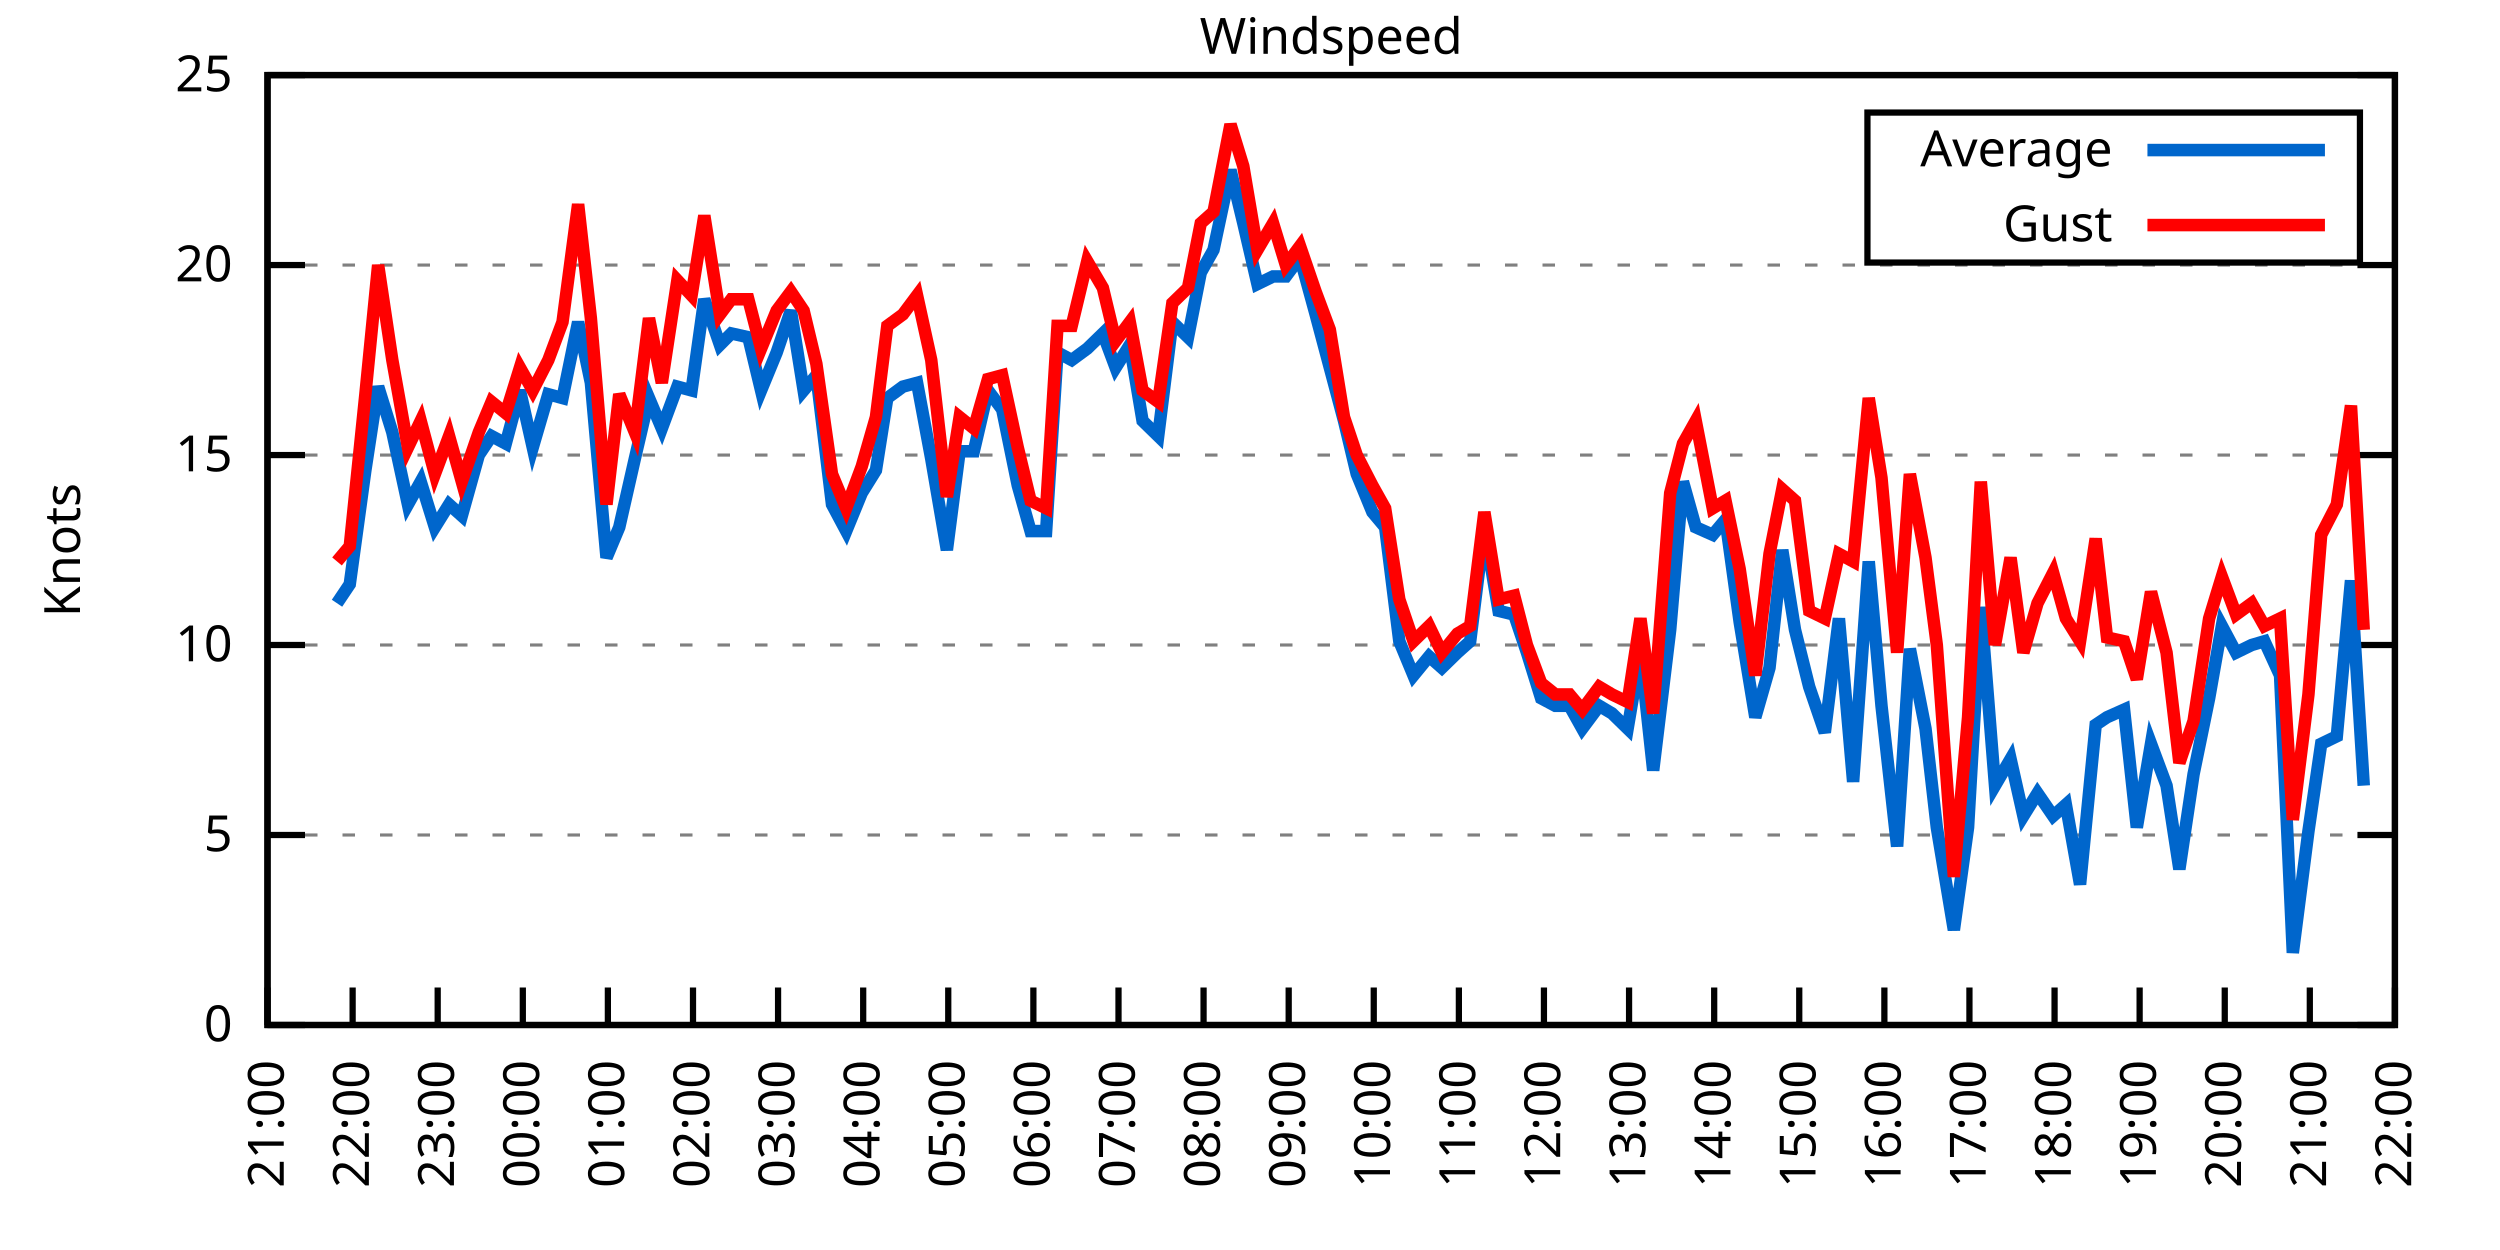
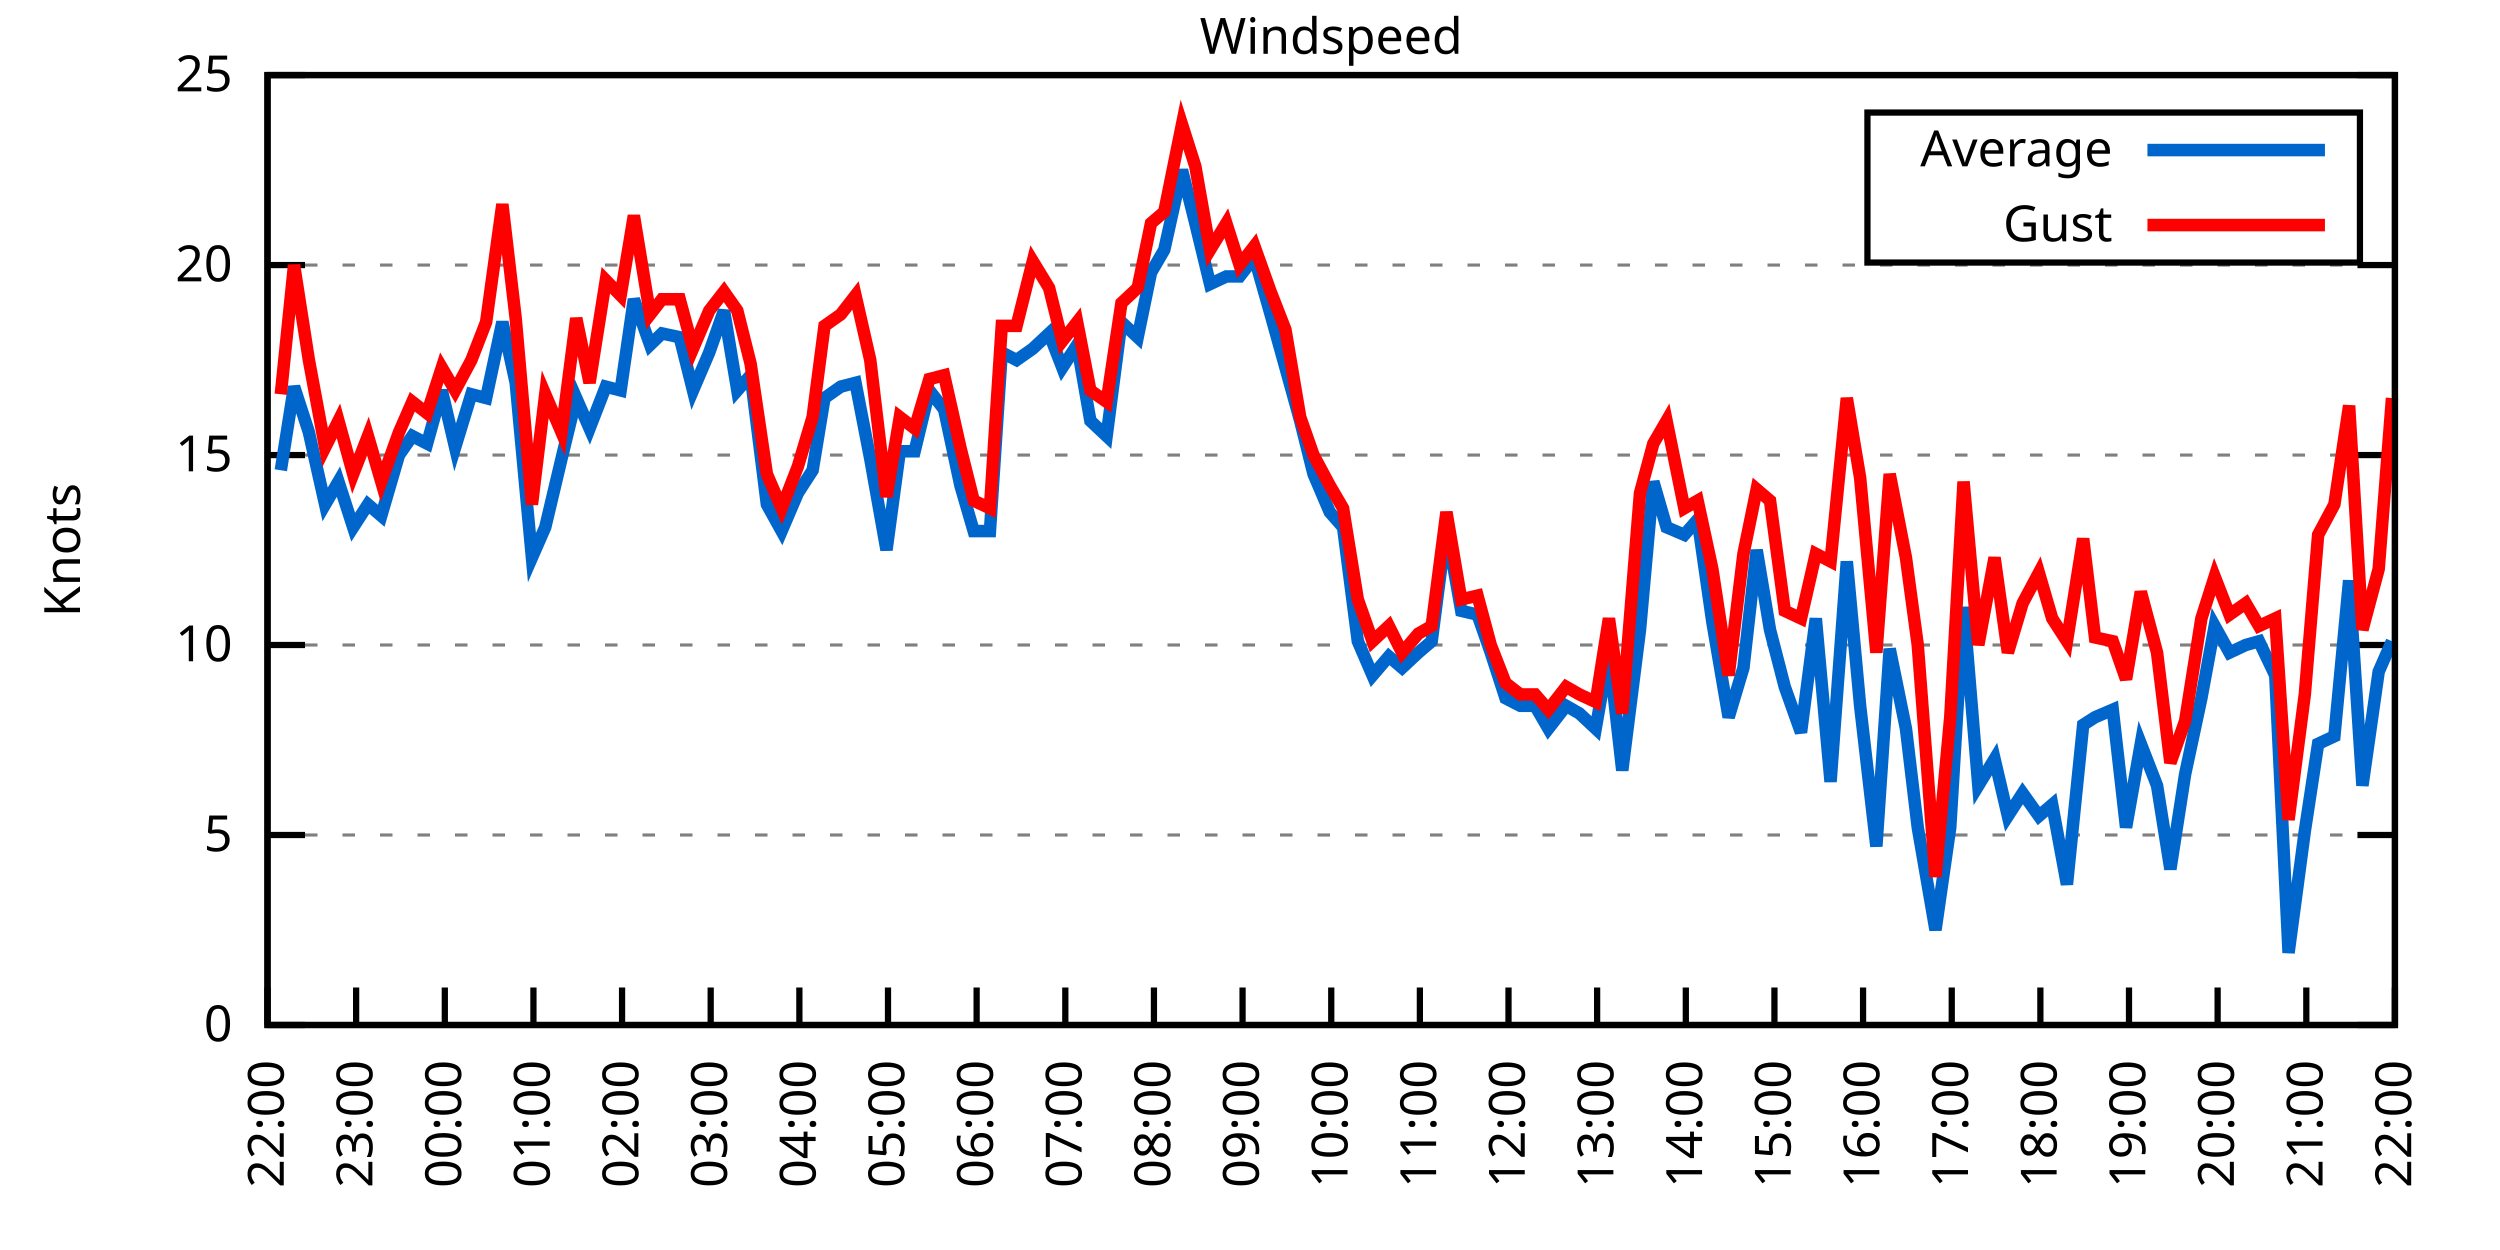
<svg xmlns="http://www.w3.org/2000/svg" xmlns:xlink="http://www.w3.org/1999/xlink" width="400" height="200" viewBox="0 0 400 200">
  <g id="gnuplot_canvas">
    <rect x="0" y="0" width="400" height="200" fill="none" />
    <defs>
      <circle id="gpDot" r="0.5" stroke-width="0.5" stroke="currentColor" />
      <path id="gpPt0" stroke-width="0.333" stroke="currentColor" d="M-1,0 h2 M0,-1 v2" />
      <path id="gpPt1" stroke-width="0.333" stroke="currentColor" d="M-1,-1 L1,1 M1,-1 L-1,1" />
      <path id="gpPt2" stroke-width="0.333" stroke="currentColor" d="M-1,0 L1,0 M0,-1 L0,1 M-1,-1 L1,1 M-1,1 L1,-1" />
      <rect id="gpPt3" stroke-width="0.333" stroke="currentColor" x="-1" y="-1" width="2" height="2" />
      <rect id="gpPt4" stroke-width="0.333" stroke="currentColor" fill="currentColor" x="-1" y="-1" width="2" height="2" />
      <circle id="gpPt5" stroke-width="0.333" stroke="currentColor" cx="0" cy="0" r="1" />
      <use xlink:href="#gpPt5" id="gpPt6" fill="currentColor" stroke="none" />
      <path id="gpPt7" stroke-width="0.333" stroke="currentColor" d="M0,-1.33 L-1.33,0.67 L1.33,0.67 z" />
      <use xlink:href="#gpPt7" id="gpPt8" fill="currentColor" stroke="none" />
      <use xlink:href="#gpPt7" id="gpPt9" stroke="currentColor" transform="rotate(180)" />
      <use xlink:href="#gpPt9" id="gpPt10" fill="currentColor" stroke="none" />
      <use xlink:href="#gpPt3" id="gpPt11" stroke="currentColor" transform="rotate(45)" />
      <use xlink:href="#gpPt11" id="gpPt12" fill="currentColor" stroke="none" />
      <path id="gpPt13" stroke-width="0.333" stroke="currentColor" d="M0,1.330 L1.265,0.411 L0.782,-1.067 L-0.782,-1.076 L-1.265,0.411 z" />
      <use xlink:href="#gpPt13" id="gpPt14" fill="currentColor" stroke="none" />
      <filter id="textbox" filterUnits="objectBoundingBox" x="0" y="0" height="1" width="1">
        <feFlood flood-color="white" flood-opacity="1" result="bgnd" />
        <feComposite in="SourceGraphic" in2="bgnd" operator="atop" />
      </filter>
      <filter id="greybox" filterUnits="objectBoundingBox" x="0" y="0" height="1" width="1">
        <feFlood flood-color="lightgrey" flood-opacity="1" result="grey" />
        <feComposite in="SourceGraphic" in2="grey" operator="atop" />
      </filter>
    </defs>
    <g fill="none" color="white" stroke="currentColor" stroke-width="1.00" stroke-linecap="butt" stroke-linejoin="miter">
</g>
    <g fill="none" color="black" stroke="currentColor" stroke-width="1.00" stroke-linecap="butt" stroke-linejoin="miter">
      <g stroke="none" shape-rendering="crispEdges">
        <polygon fill="rgb(255, 255, 255)" points="42.80,164.00 383.18,164.00 383.18,12.02 42.80,12.02 " />
      </g>
    </g>
    <g fill="none" color="black" stroke="currentColor" stroke-width="1.00" stroke-linecap="butt" stroke-linejoin="miter">
</g>
    <g fill="none" color="black" stroke="black" stroke-width="0.50" stroke-linecap="butt" stroke-linejoin="miter">
</g>
    <g fill="none" color="gray" stroke="currentColor" stroke-width="0.50" stroke-linecap="butt" stroke-linejoin="miter">
      <path stroke="gray" stroke-dasharray="2,4" class="gridline" d="M42.80,164.00 L383.19,164.00  " />
    </g>
    <g fill="none" color="gray" stroke="gray" stroke-width="1.00" stroke-linecap="butt" stroke-linejoin="miter">
</g>
    <g fill="none" color="black" stroke="currentColor" stroke-width="1.00" stroke-linecap="butt" stroke-linejoin="miter">
      <path stroke="black" d="M42.80,164.00 L48.80,164.00 M383.19,164.00 L377.19,164.00  " />
      <g transform="translate(37.20,166.60)" stroke="none" fill="black" font-family="Sans" font-size="8.00" text-anchor="end">
        <text>
          <tspan font-family="Sans"> 0</tspan>
        </text>
      </g>
    </g>
    <g fill="none" color="black" stroke="currentColor" stroke-width="1.00" stroke-linecap="butt" stroke-linejoin="miter">
</g>
    <g fill="none" color="black" stroke="black" stroke-width="0.50" stroke-linecap="butt" stroke-linejoin="miter">
</g>
    <g fill="none" color="gray" stroke="currentColor" stroke-width="0.50" stroke-linecap="butt" stroke-linejoin="miter">
      <path stroke="gray" stroke-dasharray="2,4" class="gridline" d="M42.80,133.60 L383.19,133.60  " />
    </g>
    <g fill="none" color="gray" stroke="gray" stroke-width="1.00" stroke-linecap="butt" stroke-linejoin="miter">
</g>
    <g fill="none" color="black" stroke="currentColor" stroke-width="1.00" stroke-linecap="butt" stroke-linejoin="miter">
      <path stroke="black" d="M42.80,133.60 L48.80,133.60 M383.19,133.60 L377.19,133.60  " />
      <g transform="translate(37.20,136.20)" stroke="none" fill="black" font-family="Sans" font-size="8.00" text-anchor="end">
        <text>
          <tspan font-family="Sans"> 5</tspan>
        </text>
      </g>
    </g>
    <g fill="none" color="black" stroke="currentColor" stroke-width="1.00" stroke-linecap="butt" stroke-linejoin="miter">
</g>
    <g fill="none" color="black" stroke="black" stroke-width="0.50" stroke-linecap="butt" stroke-linejoin="miter">
</g>
    <g fill="none" color="gray" stroke="currentColor" stroke-width="0.50" stroke-linecap="butt" stroke-linejoin="miter">
      <path stroke="gray" stroke-dasharray="2,4" class="gridline" d="M42.80,103.20 L383.19,103.20  " />
    </g>
    <g fill="none" color="gray" stroke="gray" stroke-width="1.00" stroke-linecap="butt" stroke-linejoin="miter">
</g>
    <g fill="none" color="black" stroke="currentColor" stroke-width="1.00" stroke-linecap="butt" stroke-linejoin="miter">
      <path stroke="black" d="M42.80,103.20 L48.80,103.20 M383.19,103.20 L377.19,103.20  " />
      <g transform="translate(37.20,105.80)" stroke="none" fill="black" font-family="Sans" font-size="8.00" text-anchor="end">
        <text>
          <tspan font-family="Sans"> 10</tspan>
        </text>
      </g>
    </g>
    <g fill="none" color="black" stroke="currentColor" stroke-width="1.00" stroke-linecap="butt" stroke-linejoin="miter">
</g>
    <g fill="none" color="black" stroke="black" stroke-width="0.50" stroke-linecap="butt" stroke-linejoin="miter">
</g>
    <g fill="none" color="gray" stroke="currentColor" stroke-width="0.50" stroke-linecap="butt" stroke-linejoin="miter">
      <path stroke="gray" stroke-dasharray="2,4" class="gridline" d="M42.80,72.81 L383.19,72.81  " />
    </g>
    <g fill="none" color="gray" stroke="gray" stroke-width="1.00" stroke-linecap="butt" stroke-linejoin="miter">
</g>
    <g fill="none" color="black" stroke="currentColor" stroke-width="1.00" stroke-linecap="butt" stroke-linejoin="miter">
      <path stroke="black" d="M42.80,72.81 L48.80,72.81 M383.19,72.81 L377.19,72.81  " />
      <g transform="translate(37.20,75.41)" stroke="none" fill="black" font-family="Sans" font-size="8.00" text-anchor="end">
        <text>
          <tspan font-family="Sans"> 15</tspan>
        </text>
      </g>
    </g>
    <g fill="none" color="black" stroke="currentColor" stroke-width="1.00" stroke-linecap="butt" stroke-linejoin="miter">
</g>
    <g fill="none" color="black" stroke="black" stroke-width="0.50" stroke-linecap="butt" stroke-linejoin="miter">
</g>
    <g fill="none" color="gray" stroke="currentColor" stroke-width="0.50" stroke-linecap="butt" stroke-linejoin="miter">
      <path stroke="gray" stroke-dasharray="2,4" class="gridline" d="M42.80,42.41 L383.19,42.41  " />
    </g>
    <g fill="none" color="gray" stroke="gray" stroke-width="1.00" stroke-linecap="butt" stroke-linejoin="miter">
</g>
    <g fill="none" color="black" stroke="currentColor" stroke-width="1.00" stroke-linecap="butt" stroke-linejoin="miter">
      <path stroke="black" d="M42.80,42.41 L48.80,42.41 M383.19,42.41 L377.19,42.41  " />
      <g transform="translate(37.20,45.01)" stroke="none" fill="black" font-family="Sans" font-size="8.00" text-anchor="end">
        <text>
          <tspan font-family="Sans"> 20</tspan>
        </text>
      </g>
    </g>
    <g fill="none" color="black" stroke="currentColor" stroke-width="1.00" stroke-linecap="butt" stroke-linejoin="miter">
</g>
    <g fill="none" color="black" stroke="black" stroke-width="0.50" stroke-linecap="butt" stroke-linejoin="miter">
</g>
    <g fill="none" color="gray" stroke="currentColor" stroke-width="0.50" stroke-linecap="butt" stroke-linejoin="miter">
      <path stroke="gray" stroke-dasharray="2,4" class="gridline" d="M42.80,12.01 L383.19,12.01  " />
    </g>
    <g fill="none" color="gray" stroke="gray" stroke-width="1.00" stroke-linecap="butt" stroke-linejoin="miter">
</g>
    <g fill="none" color="black" stroke="currentColor" stroke-width="1.00" stroke-linecap="butt" stroke-linejoin="miter">
      <path stroke="black" d="M42.80,12.01 L48.80,12.01 M383.19,12.01 L377.19,12.01  " />
      <g transform="translate(37.20,14.61)" stroke="none" fill="black" font-family="Sans" font-size="8.00" text-anchor="end">
        <text>
          <tspan font-family="Sans"> 25</tspan>
        </text>
      </g>
    </g>
    <g fill="none" color="black" stroke="currentColor" stroke-width="1.00" stroke-linecap="butt" stroke-linejoin="miter">
      <path stroke="black" d="M42.80,164.00 L42.80,158.00  " />
      <g transform="translate(45.40,169.60) rotate(270.00)" stroke="none" fill="black" font-family="Sans" font-size="8.00" text-anchor="end">
        <text>
-           <tspan font-family="Sans">21:00</tspan>
-         </text>
-       </g>
-     </g>
-     <g fill="none" color="black" stroke="currentColor" stroke-width="1.00" stroke-linecap="butt" stroke-linejoin="miter">
-       <path stroke="black" d="M56.42,164.00 L56.42,158.00  " />
-       <g transform="translate(59.02,169.60) rotate(270.00)" stroke="none" fill="black" font-family="Sans" font-size="8.00" text-anchor="end">
-         <text>
          <tspan font-family="Sans">22:00</tspan>
        </text>
      </g>
    </g>
    <g fill="none" color="black" stroke="currentColor" stroke-width="1.00" stroke-linecap="butt" stroke-linejoin="miter">
-       <path stroke="black" d="M70.03,164.00 L70.03,158.00  " />
-       <g transform="translate(72.63,169.60) rotate(270.00)" stroke="none" fill="black" font-family="Sans" font-size="8.00" text-anchor="end">
+       <path stroke="black" d="M56.98,164.00 L56.98,158.00  " />
+       <g transform="translate(59.58,169.60) rotate(270.00)" stroke="none" fill="black" font-family="Sans" font-size="8.00" text-anchor="end">
        <text>
          <tspan font-family="Sans">23:00</tspan>
        </text>
      </g>
    </g>
    <g fill="none" color="black" stroke="currentColor" stroke-width="1.00" stroke-linecap="butt" stroke-linejoin="miter">
-       <path stroke="black" d="M83.65,164.00 L83.65,158.00  " />
-       <g transform="translate(86.25,169.60) rotate(270.00)" stroke="none" fill="black" font-family="Sans" font-size="8.00" text-anchor="end">
+       <path stroke="black" d="M71.17,164.00 L71.17,158.00  " />
+       <g transform="translate(73.77,169.60) rotate(270.00)" stroke="none" fill="black" font-family="Sans" font-size="8.00" text-anchor="end">
        <text>
          <tspan font-family="Sans">00:00</tspan>
        </text>
      </g>
    </g>
    <g fill="none" color="black" stroke="currentColor" stroke-width="1.00" stroke-linecap="butt" stroke-linejoin="miter">
-       <path stroke="black" d="M97.26,164.00 L97.26,158.00  " />
-       <g transform="translate(99.86,169.60) rotate(270.00)" stroke="none" fill="black" font-family="Sans" font-size="8.00" text-anchor="end">
+       <path stroke="black" d="M85.35,164.00 L85.35,158.00  " />
+       <g transform="translate(87.95,169.60) rotate(270.00)" stroke="none" fill="black" font-family="Sans" font-size="8.00" text-anchor="end">
        <text>
          <tspan font-family="Sans">01:00</tspan>
        </text>
      </g>
    </g>
    <g fill="none" color="black" stroke="currentColor" stroke-width="1.00" stroke-linecap="butt" stroke-linejoin="miter">
-       <path stroke="black" d="M110.88,164.00 L110.88,158.00  " />
-       <g transform="translate(113.48,169.60) rotate(270.00)" stroke="none" fill="black" font-family="Sans" font-size="8.00" text-anchor="end">
+       <path stroke="black" d="M99.53,164.00 L99.53,158.00  " />
+       <g transform="translate(102.13,169.60) rotate(270.00)" stroke="none" fill="black" font-family="Sans" font-size="8.00" text-anchor="end">
        <text>
          <tspan font-family="Sans">02:00</tspan>
        </text>
      </g>
    </g>
    <g fill="none" color="black" stroke="currentColor" stroke-width="1.00" stroke-linecap="butt" stroke-linejoin="miter">
-       <path stroke="black" d="M124.49,164.00 L124.49,158.00  " />
-       <g transform="translate(127.09,169.60) rotate(270.00)" stroke="none" fill="black" font-family="Sans" font-size="8.00" text-anchor="end">
+       <path stroke="black" d="M113.71,164.00 L113.71,158.00  " />
+       <g transform="translate(116.31,169.60) rotate(270.00)" stroke="none" fill="black" font-family="Sans" font-size="8.00" text-anchor="end">
        <text>
          <tspan font-family="Sans">03:00</tspan>
        </text>
      </g>
    </g>
    <g fill="none" color="black" stroke="currentColor" stroke-width="1.00" stroke-linecap="butt" stroke-linejoin="miter">
-       <path stroke="black" d="M138.11,164.00 L138.11,158.00  " />
-       <g transform="translate(140.71,169.60) rotate(270.00)" stroke="none" fill="black" font-family="Sans" font-size="8.00" text-anchor="end">
+       <path stroke="black" d="M127.90,164.00 L127.90,158.00  " />
+       <g transform="translate(130.50,169.60) rotate(270.00)" stroke="none" fill="black" font-family="Sans" font-size="8.00" text-anchor="end">
        <text>
          <tspan font-family="Sans">04:00</tspan>
        </text>
      </g>
    </g>
    <g fill="none" color="black" stroke="currentColor" stroke-width="1.00" stroke-linecap="butt" stroke-linejoin="miter">
-       <path stroke="black" d="M151.72,164.00 L151.72,158.00  " />
-       <g transform="translate(154.32,169.60) rotate(270.00)" stroke="none" fill="black" font-family="Sans" font-size="8.00" text-anchor="end">
+       <path stroke="black" d="M142.08,164.00 L142.08,158.00  " />
+       <g transform="translate(144.68,169.60) rotate(270.00)" stroke="none" fill="black" font-family="Sans" font-size="8.00" text-anchor="end">
        <text>
          <tspan font-family="Sans">05:00</tspan>
        </text>
      </g>
    </g>
    <g fill="none" color="black" stroke="currentColor" stroke-width="1.00" stroke-linecap="butt" stroke-linejoin="miter">
-       <path stroke="black" d="M165.34,164.00 L165.34,158.00  " />
-       <g transform="translate(167.94,169.60) rotate(270.00)" stroke="none" fill="black" font-family="Sans" font-size="8.00" text-anchor="end">
+       <path stroke="black" d="M156.26,164.00 L156.26,158.00  " />
+       <g transform="translate(158.86,169.60) rotate(270.00)" stroke="none" fill="black" font-family="Sans" font-size="8.00" text-anchor="end">
        <text>
          <tspan font-family="Sans">06:00</tspan>
        </text>
      </g>
    </g>
    <g fill="none" color="black" stroke="currentColor" stroke-width="1.00" stroke-linecap="butt" stroke-linejoin="miter">
-       <path stroke="black" d="M178.96,164.00 L178.96,158.00  " />
-       <g transform="translate(181.56,169.60) rotate(270.00)" stroke="none" fill="black" font-family="Sans" font-size="8.00" text-anchor="end">
+       <path stroke="black" d="M170.45,164.00 L170.45,158.00  " />
+       <g transform="translate(173.05,169.60) rotate(270.00)" stroke="none" fill="black" font-family="Sans" font-size="8.00" text-anchor="end">
        <text>
          <tspan font-family="Sans">07:00</tspan>
        </text>
      </g>
    </g>
    <g fill="none" color="black" stroke="currentColor" stroke-width="1.00" stroke-linecap="butt" stroke-linejoin="miter">
-       <path stroke="black" d="M192.57,164.00 L192.57,158.00  " />
-       <g transform="translate(195.17,169.60) rotate(270.00)" stroke="none" fill="black" font-family="Sans" font-size="8.00" text-anchor="end">
+       <path stroke="black" d="M184.63,164.00 L184.63,158.00  " />
+       <g transform="translate(187.23,169.60) rotate(270.00)" stroke="none" fill="black" font-family="Sans" font-size="8.00" text-anchor="end">
        <text>
          <tspan font-family="Sans">08:00</tspan>
        </text>
      </g>
    </g>
    <g fill="none" color="black" stroke="currentColor" stroke-width="1.00" stroke-linecap="butt" stroke-linejoin="miter">
-       <path stroke="black" d="M206.19,164.00 L206.19,158.00  " />
-       <g transform="translate(208.79,169.60) rotate(270.00)" stroke="none" fill="black" font-family="Sans" font-size="8.00" text-anchor="end">
+       <path stroke="black" d="M198.81,164.00 L198.81,158.00  " />
+       <g transform="translate(201.41,169.60) rotate(270.00)" stroke="none" fill="black" font-family="Sans" font-size="8.00" text-anchor="end">
        <text>
          <tspan font-family="Sans">09:00</tspan>
        </text>
      </g>
    </g>
    <g fill="none" color="black" stroke="currentColor" stroke-width="1.00" stroke-linecap="butt" stroke-linejoin="miter">
-       <path stroke="black" d="M219.80,164.00 L219.80,158.00  " />
-       <g transform="translate(222.40,169.60) rotate(270.00)" stroke="none" fill="black" font-family="Sans" font-size="8.00" text-anchor="end">
+       <path stroke="black" d="M213.00,164.00 L213.00,158.00  " />
+       <g transform="translate(215.60,169.60) rotate(270.00)" stroke="none" fill="black" font-family="Sans" font-size="8.00" text-anchor="end">
        <text>
          <tspan font-family="Sans">10:00</tspan>
        </text>
      </g>
    </g>
    <g fill="none" color="black" stroke="currentColor" stroke-width="1.00" stroke-linecap="butt" stroke-linejoin="miter">
-       <path stroke="black" d="M233.42,164.00 L233.42,158.00  " />
-       <g transform="translate(236.02,169.60) rotate(270.00)" stroke="none" fill="black" font-family="Sans" font-size="8.00" text-anchor="end">
+       <path stroke="black" d="M227.18,164.00 L227.18,158.00  " />
+       <g transform="translate(229.78,169.60) rotate(270.00)" stroke="none" fill="black" font-family="Sans" font-size="8.00" text-anchor="end">
        <text>
          <tspan font-family="Sans">11:00</tspan>
        </text>
      </g>
    </g>
    <g fill="none" color="black" stroke="currentColor" stroke-width="1.00" stroke-linecap="butt" stroke-linejoin="miter">
-       <path stroke="black" d="M247.03,164.00 L247.03,158.00  " />
-       <g transform="translate(249.63,169.60) rotate(270.00)" stroke="none" fill="black" font-family="Sans" font-size="8.00" text-anchor="end">
+       <path stroke="black" d="M241.36,164.00 L241.36,158.00  " />
+       <g transform="translate(243.96,169.60) rotate(270.00)" stroke="none" fill="black" font-family="Sans" font-size="8.00" text-anchor="end">
        <text>
          <tspan font-family="Sans">12:00</tspan>
        </text>
      </g>
    </g>
    <g fill="none" color="black" stroke="currentColor" stroke-width="1.00" stroke-linecap="butt" stroke-linejoin="miter">
-       <path stroke="black" d="M260.65,164.00 L260.65,158.00  " />
-       <g transform="translate(263.25,169.60) rotate(270.00)" stroke="none" fill="black" font-family="Sans" font-size="8.00" text-anchor="end">
+       <path stroke="black" d="M255.54,164.00 L255.54,158.00  " />
+       <g transform="translate(258.14,169.60) rotate(270.00)" stroke="none" fill="black" font-family="Sans" font-size="8.00" text-anchor="end">
        <text>
          <tspan font-family="Sans">13:00</tspan>
        </text>
      </g>
    </g>
    <g fill="none" color="black" stroke="currentColor" stroke-width="1.00" stroke-linecap="butt" stroke-linejoin="miter">
-       <path stroke="black" d="M274.27,164.00 L274.27,158.00  " />
-       <g transform="translate(276.87,169.60) rotate(270.00)" stroke="none" fill="black" font-family="Sans" font-size="8.00" text-anchor="end">
+       <path stroke="black" d="M269.73,164.00 L269.73,158.00  " />
+       <g transform="translate(272.33,169.60) rotate(270.00)" stroke="none" fill="black" font-family="Sans" font-size="8.00" text-anchor="end">
        <text>
          <tspan font-family="Sans">14:00</tspan>
        </text>
      </g>
    </g>
    <g fill="none" color="black" stroke="currentColor" stroke-width="1.00" stroke-linecap="butt" stroke-linejoin="miter">
-       <path stroke="black" d="M287.88,164.00 L287.88,158.00  " />
-       <g transform="translate(290.48,169.60) rotate(270.00)" stroke="none" fill="black" font-family="Sans" font-size="8.00" text-anchor="end">
+       <path stroke="black" d="M283.91,164.00 L283.91,158.00  " />
+       <g transform="translate(286.51,169.60) rotate(270.00)" stroke="none" fill="black" font-family="Sans" font-size="8.00" text-anchor="end">
        <text>
          <tspan font-family="Sans">15:00</tspan>
        </text>
      </g>
    </g>
    <g fill="none" color="black" stroke="currentColor" stroke-width="1.00" stroke-linecap="butt" stroke-linejoin="miter">
-       <path stroke="black" d="M301.50,164.00 L301.50,158.00  " />
-       <g transform="translate(304.10,169.60) rotate(270.00)" stroke="none" fill="black" font-family="Sans" font-size="8.00" text-anchor="end">
+       <path stroke="black" d="M298.09,164.00 L298.09,158.00  " />
+       <g transform="translate(300.69,169.60) rotate(270.00)" stroke="none" fill="black" font-family="Sans" font-size="8.00" text-anchor="end">
        <text>
          <tspan font-family="Sans">16:00</tspan>
        </text>
      </g>
    </g>
    <g fill="none" color="black" stroke="currentColor" stroke-width="1.00" stroke-linecap="butt" stroke-linejoin="miter">
-       <path stroke="black" d="M315.11,164.00 L315.11,158.00  " />
-       <g transform="translate(317.71,169.60) rotate(270.00)" stroke="none" fill="black" font-family="Sans" font-size="8.00" text-anchor="end">
+       <path stroke="black" d="M312.28,164.00 L312.28,158.00  " />
+       <g transform="translate(314.88,169.60) rotate(270.00)" stroke="none" fill="black" font-family="Sans" font-size="8.00" text-anchor="end">
        <text>
          <tspan font-family="Sans">17:00</tspan>
        </text>
      </g>
    </g>
    <g fill="none" color="black" stroke="currentColor" stroke-width="1.00" stroke-linecap="butt" stroke-linejoin="miter">
-       <path stroke="black" d="M328.73,164.00 L328.73,158.00  " />
-       <g transform="translate(331.33,169.60) rotate(270.00)" stroke="none" fill="black" font-family="Sans" font-size="8.00" text-anchor="end">
+       <path stroke="black" d="M326.46,164.00 L326.46,158.00  " />
+       <g transform="translate(329.06,169.60) rotate(270.00)" stroke="none" fill="black" font-family="Sans" font-size="8.00" text-anchor="end">
        <text>
          <tspan font-family="Sans">18:00</tspan>
        </text>
      </g>
    </g>
    <g fill="none" color="black" stroke="currentColor" stroke-width="1.00" stroke-linecap="butt" stroke-linejoin="miter">
-       <path stroke="black" d="M342.34,164.00 L342.34,158.00  " />
-       <g transform="translate(344.94,169.60) rotate(270.00)" stroke="none" fill="black" font-family="Sans" font-size="8.00" text-anchor="end">
+       <path stroke="black" d="M340.64,164.00 L340.64,158.00  " />
+       <g transform="translate(343.24,169.60) rotate(270.00)" stroke="none" fill="black" font-family="Sans" font-size="8.00" text-anchor="end">
        <text>
          <tspan font-family="Sans">19:00</tspan>
        </text>
      </g>
    </g>
    <g fill="none" color="black" stroke="currentColor" stroke-width="1.00" stroke-linecap="butt" stroke-linejoin="miter">
-       <path stroke="black" d="M355.96,164.00 L355.96,158.00  " />
-       <g transform="translate(358.56,169.60) rotate(270.00)" stroke="none" fill="black" font-family="Sans" font-size="8.00" text-anchor="end">
+       <path stroke="black" d="M354.82,164.00 L354.82,158.00  " />
+       <g transform="translate(357.42,169.60) rotate(270.00)" stroke="none" fill="black" font-family="Sans" font-size="8.00" text-anchor="end">
        <text>
          <tspan font-family="Sans">20:00</tspan>
        </text>
      </g>
    </g>
    <g fill="none" color="black" stroke="currentColor" stroke-width="1.00" stroke-linecap="butt" stroke-linejoin="miter">
-       <path stroke="black" d="M369.57,164.00 L369.57,158.00  " />
-       <g transform="translate(372.17,169.60) rotate(270.00)" stroke="none" fill="black" font-family="Sans" font-size="8.00" text-anchor="end">
+       <path stroke="black" d="M369.01,164.00 L369.01,158.00  " />
+       <g transform="translate(371.61,169.60) rotate(270.00)" stroke="none" fill="black" font-family="Sans" font-size="8.00" text-anchor="end">
        <text>
          <tspan font-family="Sans">21:00</tspan>
        </text>
      </g>
    </g>
    <g fill="none" color="black" stroke="currentColor" stroke-width="1.00" stroke-linecap="butt" stroke-linejoin="miter">
      <path stroke="black" d="M383.19,164.00 L383.19,158.00  " />
      <g transform="translate(385.79,169.60) rotate(270.00)" stroke="none" fill="black" font-family="Sans" font-size="8.00" text-anchor="end">
        <text>
          <tspan font-family="Sans">22:00</tspan>
        </text>
      </g>
    </g>
    <g fill="none" color="black" stroke="currentColor" stroke-width="1.00" stroke-linecap="butt" stroke-linejoin="miter">
</g>
    <g fill="none" color="black" stroke="currentColor" stroke-width="1.00" stroke-linecap="butt" stroke-linejoin="miter">
      <path stroke="black" d="M42.80,12.01 L42.80,164.00 L383.19,164.00 L383.19,12.01 L42.80,12.01 Z  " />
    </g>
    <g fill="none" color="black" stroke="currentColor" stroke-width="1.00" stroke-linecap="butt" stroke-linejoin="miter">
</g>
    <g fill="none" color="black" stroke="currentColor" stroke-width="1.00" stroke-linecap="butt" stroke-linejoin="miter">
      <path stroke="black" d="M298.79,42.01 L298.79,18.01 L377.59,18.01 L377.59,42.01 L298.79,42.01 Z  " />
    </g>
    <g id="Windspeed_plot_1">
      <g fill="none" color="white" stroke="black" stroke-width="2.00" stroke-linecap="butt" stroke-linejoin="miter">
</g>
      <g fill="none" color="black" stroke="currentColor" stroke-width="2.00" stroke-linecap="butt" stroke-linejoin="miter">
        <g transform="translate(337.99,26.61)" stroke="none" fill="black" font-family="Sans" font-size="8.00" text-anchor="end">
          <text>
            <tspan font-family="Sans">Average</tspan>
          </text>
        </g>
      </g>
      <g fill="none" color="black" stroke="currentColor" stroke-width="2.00" stroke-linecap="butt" stroke-linejoin="miter">
-         <path stroke="rgb(  0, 102, 204)" d="M343.59,24.01 L371.99,24.01 M53.92,96.52 L55.96,93.48 L58.46,75.24 L60.50,61.86 L62.77,69.16 L65.27,80.71   L67.31,77.06 L69.58,84.36 L71.85,80.71 L73.89,82.53 L76.61,72.81 L78.65,69.77 L80.92,70.98 L83.19,62.47   L85.24,71.59 L87.73,63.08 L90.00,63.69 L92.50,51.53 L94.54,61.25 L97.04,89.22 L99.08,84.36 L101.57,73.41   L103.84,63.69 L105.89,68.55 L108.38,61.86 L110.65,62.47 L112.69,47.88 L115.19,55.18 L117.01,53.35 L119.73,53.96   L121.77,62.47 L124.27,56.39 L126.54,49.70 L128.58,62.47 L130.62,60.04 L133.12,80.71 L135.39,84.97 L137.88,78.89   L140.15,75.24 L141.97,63.69 L144.46,61.86 L146.73,61.25 L149.00,73.41 L151.50,88.00 L153.54,72.20 L155.81,72.20   L158.08,62.47 L160.35,65.51 L162.84,77.67 L164.89,84.97 L167.38,84.97 L169.20,56.39 L171.47,57.61 L173.96,55.78   L176.46,53.35 L178.50,58.82 L180.77,55.18 L182.81,67.33 L185.31,69.77 L187.58,51.53 L190.08,53.96 L192.12,43.62   L194.16,39.98 L196.88,27.21 L198.93,35.72 L201.19,45.45 L203.69,44.23 L205.73,44.23 L208.00,41.19 L210.50,50.31   L212.77,58.82 L215.04,67.33 L217.08,75.85 L219.58,81.93 L221.62,84.36 L223.89,102.60 L226.16,108.07 L228.65,105.03   L230.70,106.85 L233.19,104.42 L235.23,102.60 L237.50,84.36 L239.77,97.73 L242.27,98.34 L244.31,104.42 L246.58,111.72   L248.85,112.93 L251.12,112.93 L253.16,116.58 L255.88,112.93 L257.93,114.15 L260.42,116.58 L262.47,104.42 L264.51,123.27   L267.23,100.77 L269.27,77.06 L271.32,84.36 L274.04,85.57 L276.08,83.14 L278.35,99.56 L280.85,114.76 L283.12,106.85   L285.16,88.00 L287.20,100.77 L289.47,109.89 L291.97,117.19 L294.23,98.95 L296.50,125.09 L299.00,89.83 L301.04,112.93   L303.54,135.43 L305.58,103.81 L308.08,116.58 L309.89,132.39 L312.62,148.80 L314.89,132.39 L316.93,97.12 L319.20,125.70   L321.69,121.44 L323.74,130.56 L326.00,126.91 L328.50,130.56 L330.54,128.74 L332.81,141.51 L335.31,115.97 L337.12,114.76   L339.85,113.54 L341.89,132.39 L344.16,119.01 L346.65,125.70 L348.70,139.07 L350.97,123.87 L353.46,111.72 L355.50,100.16   L357.77,104.42 L360.27,103.20 L362.31,102.60 L364.81,108.07 L366.85,152.45 L369.35,132.99 L371.39,119.01 L373.89,117.80   L376.16,92.87 L378.20,125.70  " />
+         <path stroke="rgb(  0, 102, 204)" d="M343.59,24.01 L371.99,24.01 M44.93,75.24 L47.05,61.86 L49.42,69.16 L52.02,80.71 L54.15,77.06 L56.51,84.36   L58.87,80.71 L61.00,82.53 L63.84,72.81 L65.97,69.77 L68.33,70.98 L70.69,62.47 L72.82,71.59 L75.42,63.08   L77.78,63.69 L80.38,51.53 L82.51,61.25 L85.11,89.22 L87.24,84.36 L89.84,73.41 L92.20,63.69 L94.33,68.55   L96.93,61.86 L99.30,62.47 L101.42,47.88 L104.02,55.18 L105.91,53.35 L108.75,53.96 L110.88,62.47 L113.48,56.39   L115.84,49.70 L117.97,62.47 L120.10,60.04 L122.70,80.71 L125.06,84.97 L127.66,78.89 L130.02,75.24 L131.92,63.69   L134.52,61.86 L136.88,61.25 L139.24,73.41 L141.84,88.00 L143.97,72.20 L146.34,72.20 L148.70,62.47 L151.06,65.51   L153.66,77.67 L155.79,84.97 L158.39,84.97 L160.28,56.39 L162.65,57.61 L165.25,55.78 L167.85,53.35 L169.97,58.82   L172.34,55.18 L174.46,67.33 L177.06,69.77 L179.43,51.53 L182.03,53.96 L184.16,43.62 L186.28,39.98 L189.12,27.21   L191.25,35.72 L193.61,45.45 L196.21,44.23 L198.34,44.23 L200.70,41.19 L203.30,50.31 L205.67,58.82 L208.03,67.33   L210.16,75.85 L212.76,81.93 L214.89,84.36 L217.25,102.60 L219.61,108.07 L222.21,105.03 L224.34,106.85 L226.94,104.42   L229.07,102.60 L231.43,84.36 L233.80,97.73 L236.40,98.34 L238.52,104.42 L240.89,111.72 L243.25,112.93 L245.62,112.93   L247.74,116.58 L250.58,112.93 L252.71,114.15 L255.31,116.58 L257.43,104.42 L259.56,123.27 L262.40,100.77 L264.53,77.06   L266.65,84.36 L269.49,85.57 L271.62,83.14 L273.98,99.56 L276.58,114.76 L278.95,106.85 L281.07,88.00 L283.20,100.77   L285.56,109.89 L288.16,117.19 L290.53,98.95 L292.89,125.09 L295.49,89.83 L297.62,112.93 L300.22,135.43 L302.35,103.81   L304.95,116.58 L306.84,132.39 L309.68,148.80 L312.04,132.39 L314.17,97.12 L316.53,125.70 L319.13,121.44 L321.26,130.56   L323.62,126.91 L326.22,130.56 L328.35,128.74 L330.71,141.51 L333.31,115.97 L335.20,114.76 L338.04,113.54 L340.17,132.39   L342.53,119.01 L345.13,125.70 L347.26,139.07 L349.62,123.87 L352.22,111.72 L354.35,100.16 L356.72,104.42 L359.32,103.20   L361.44,102.60 L364.04,108.07 L366.17,152.45 L368.77,132.99 L370.90,119.01 L373.50,117.80 L375.86,92.87 L377.99,125.70   L380.59,107.46 L382.72,102.60  " />
      </g>
    </g>
    <g id="Windspeed_plot_2">
      <g fill="none" color="black" stroke="currentColor" stroke-width="2.00" stroke-linecap="butt" stroke-linejoin="miter">
        <g transform="translate(337.99,38.61)" stroke="none" fill="black" font-family="Sans" font-size="8.00" text-anchor="end">
          <text>
            <tspan font-family="Sans">Gust</tspan>
          </text>
        </g>
      </g>
      <g fill="none" color="black" stroke="currentColor" stroke-width="2.00" stroke-linecap="butt" stroke-linejoin="miter">
-         <path stroke="rgb(255,   0,   0)" d="M343.59,36.01 L371.99,36.01 M53.92,89.83 L55.96,87.40 L58.46,63.08 L60.50,42.41 L62.77,57.61 L65.27,71.59   L67.31,67.33 L69.58,75.85 L71.85,69.77 L73.89,77.06 L76.61,69.16 L78.65,64.29 L80.92,66.12 L83.19,58.82   L85.24,62.47 L87.73,57.61 L90.00,51.53 L92.50,32.68 L94.54,50.92 L97.04,80.71 L99.08,63.08 L101.57,69.16   L103.84,50.92 L105.89,61.25 L108.38,44.84 L110.65,47.27 L112.69,34.50 L115.19,50.31 L117.01,47.88 L119.73,47.88   L121.77,55.78 L124.27,49.70 L126.54,46.66 L128.58,49.70 L130.62,58.21 L133.12,75.85 L135.39,81.32 L137.88,74.63   L140.15,66.73 L141.97,52.14 L144.46,50.31 L146.73,47.27 L149.00,57.61 L151.50,79.49 L153.54,66.73 L155.81,68.55   L158.08,60.65 L160.35,60.04 L162.84,71.59 L164.89,80.10 L167.38,81.32 L169.20,52.14 L171.47,52.14 L173.96,41.80   L176.46,46.06 L178.50,54.57 L180.77,51.53 L182.81,62.47 L185.31,64.29 L187.58,48.49 L190.08,46.06 L192.12,35.72   L194.16,33.90 L196.88,19.91 L198.93,26.60 L201.19,39.98 L203.69,35.72 L205.73,42.41 L208.00,39.37 L210.50,46.66   L212.77,52.74 L215.04,66.73 L217.08,72.81 L219.58,77.67 L221.62,81.32 L223.89,95.91 L226.16,102.60 L228.65,100.16   L230.70,104.42 L233.19,101.38 L235.23,100.16 L237.50,81.93 L239.77,95.91 L242.27,95.30 L244.31,103.20 L246.58,109.28   L248.85,111.11 L251.12,111.11 L253.16,113.54 L255.88,109.89 L257.93,111.11 L260.42,112.32 L262.47,98.95 L264.51,114.15   L267.23,78.89 L269.27,70.98 L271.32,67.33 L274.04,81.32 L276.08,80.10 L278.35,91.04 L280.85,108.07 L283.12,88.61   L285.16,78.28 L287.20,80.10 L289.47,97.73 L291.97,98.95 L294.23,88.61 L296.50,89.83 L299.00,63.69 L301.04,76.45   L303.54,104.42 L305.58,75.85 L308.08,89.22 L309.89,103.20 L312.62,140.29 L314.89,114.76 L316.93,77.06 L319.20,103.20   L321.69,89.22 L323.74,104.42 L326.00,96.52 L328.50,91.65 L330.54,98.95 L332.81,102.60 L335.31,86.18 L337.12,101.99   L339.85,102.60 L341.89,108.68 L344.16,94.69 L346.65,104.42 L348.70,122.05 L350.97,115.36 L353.46,98.95 L355.50,92.26   L357.77,98.34 L360.27,96.52 L362.31,100.16 L364.81,98.95 L366.85,131.17 L369.35,111.11 L371.39,85.57 L373.89,80.71   L376.16,64.90 L378.20,100.77  " />
+         <path stroke="rgb(255,   0,   0)" d="M343.59,36.01 L371.99,36.01 M44.93,63.08 L47.05,42.41 L49.42,57.61 L52.02,71.59 L54.15,67.33 L56.51,75.85   L58.87,69.77 L61.00,77.06 L63.84,69.16 L65.97,64.29 L68.33,66.12 L70.69,58.82 L72.82,62.47 L75.42,57.61   L77.78,51.53 L80.38,32.68 L82.51,50.92 L85.11,80.71 L87.24,63.08 L89.84,69.16 L92.20,50.92 L94.33,61.25   L96.93,44.84 L99.30,47.27 L101.42,34.50 L104.02,50.31 L105.91,47.88 L108.75,47.88 L110.88,55.78 L113.48,49.70   L115.84,46.66 L117.97,49.70 L120.10,58.21 L122.70,75.85 L125.06,81.32 L127.66,74.63 L130.02,66.73 L131.92,52.14   L134.52,50.31 L136.88,47.27 L139.24,57.61 L141.84,79.49 L143.97,66.73 L146.34,68.55 L148.70,60.65 L151.06,60.04   L153.66,71.59 L155.79,80.10 L158.39,81.32 L160.28,52.14 L162.65,52.14 L165.25,41.80 L167.85,46.06 L169.97,54.57   L172.34,51.53 L174.46,62.47 L177.06,64.29 L179.43,48.49 L182.03,46.06 L184.16,35.72 L186.28,33.90 L189.12,19.91   L191.25,26.60 L193.61,39.98 L196.21,35.72 L198.34,42.41 L200.70,39.37 L203.30,46.66 L205.67,52.74 L208.03,66.73   L210.16,72.81 L212.76,77.67 L214.89,81.32 L217.25,95.91 L219.61,102.60 L222.21,100.16 L224.34,104.42 L226.94,101.38   L229.07,100.16 L231.43,81.93 L233.80,95.91 L236.40,95.30 L238.52,103.20 L240.89,109.28 L243.25,111.11 L245.62,111.11   L247.74,113.54 L250.58,109.89 L252.71,111.11 L255.31,112.32 L257.43,98.95 L259.56,114.15 L262.40,78.89 L264.53,70.98   L266.65,67.33 L269.49,81.32 L271.62,80.10 L273.98,91.04 L276.58,108.07 L278.95,88.61 L281.07,78.28 L283.20,80.10   L285.56,97.73 L288.16,98.95 L290.53,88.61 L292.89,89.83 L295.49,63.69 L297.62,76.45 L300.22,104.42 L302.35,75.85   L304.95,89.22 L306.84,103.20 L309.68,140.29 L312.04,114.76 L314.17,77.06 L316.53,103.20 L319.13,89.22 L321.26,104.42   L323.62,96.52 L326.22,91.65 L328.35,98.95 L330.71,102.60 L333.31,86.18 L335.20,101.99 L338.04,102.60 L340.17,108.68   L342.53,94.69 L345.13,104.42 L347.26,122.05 L349.62,115.36 L352.22,98.95 L354.35,92.26 L356.72,98.34 L359.32,96.52   L361.44,100.16 L364.04,98.95 L366.17,131.17 L368.77,111.11 L370.90,85.57 L373.50,80.71 L375.86,64.90 L377.99,100.77   L380.59,91.04 L382.72,63.69  " />
      </g>
    </g>
    <g fill="none" color="black" stroke="currentColor" stroke-width="2.00" stroke-linecap="butt" stroke-linejoin="miter">
</g>
    <g fill="none" color="black" stroke="black" stroke-width="1.00" stroke-linecap="butt" stroke-linejoin="miter">
</g>
    <g fill="none" color="black" stroke="currentColor" stroke-width="1.00" stroke-linecap="butt" stroke-linejoin="miter">
      <path stroke="black" d="M42.80,12.01 L42.80,164.00 L383.19,164.00 L383.19,12.01 L42.80,12.01 Z  " />
      <g transform="translate(12.80,88.01) rotate(270.00)" stroke="none" fill="black" font-family="Sans" font-size="8.00" text-anchor="middle">
        <text>
          <tspan font-family="Sans">Knots</tspan>
        </text>
      </g>
    </g>
    <g fill="none" color="black" stroke="currentColor" stroke-width="1.00" stroke-linecap="butt" stroke-linejoin="miter">
</g>
    <g fill="none" color="black" stroke="currentColor" stroke-width="1.00" stroke-linecap="butt" stroke-linejoin="miter">
      <g transform="translate(212.99,8.61)" stroke="none" fill="black" font-family="Sans" font-size="8.00" text-anchor="middle">
        <text>
          <tspan font-family="Sans">Windspeed</tspan>
        </text>
      </g>
    </g>
    <g fill="none" color="black" stroke="currentColor" stroke-width="1.00" stroke-linecap="butt" stroke-linejoin="miter">
</g>
  </g>
</svg>
